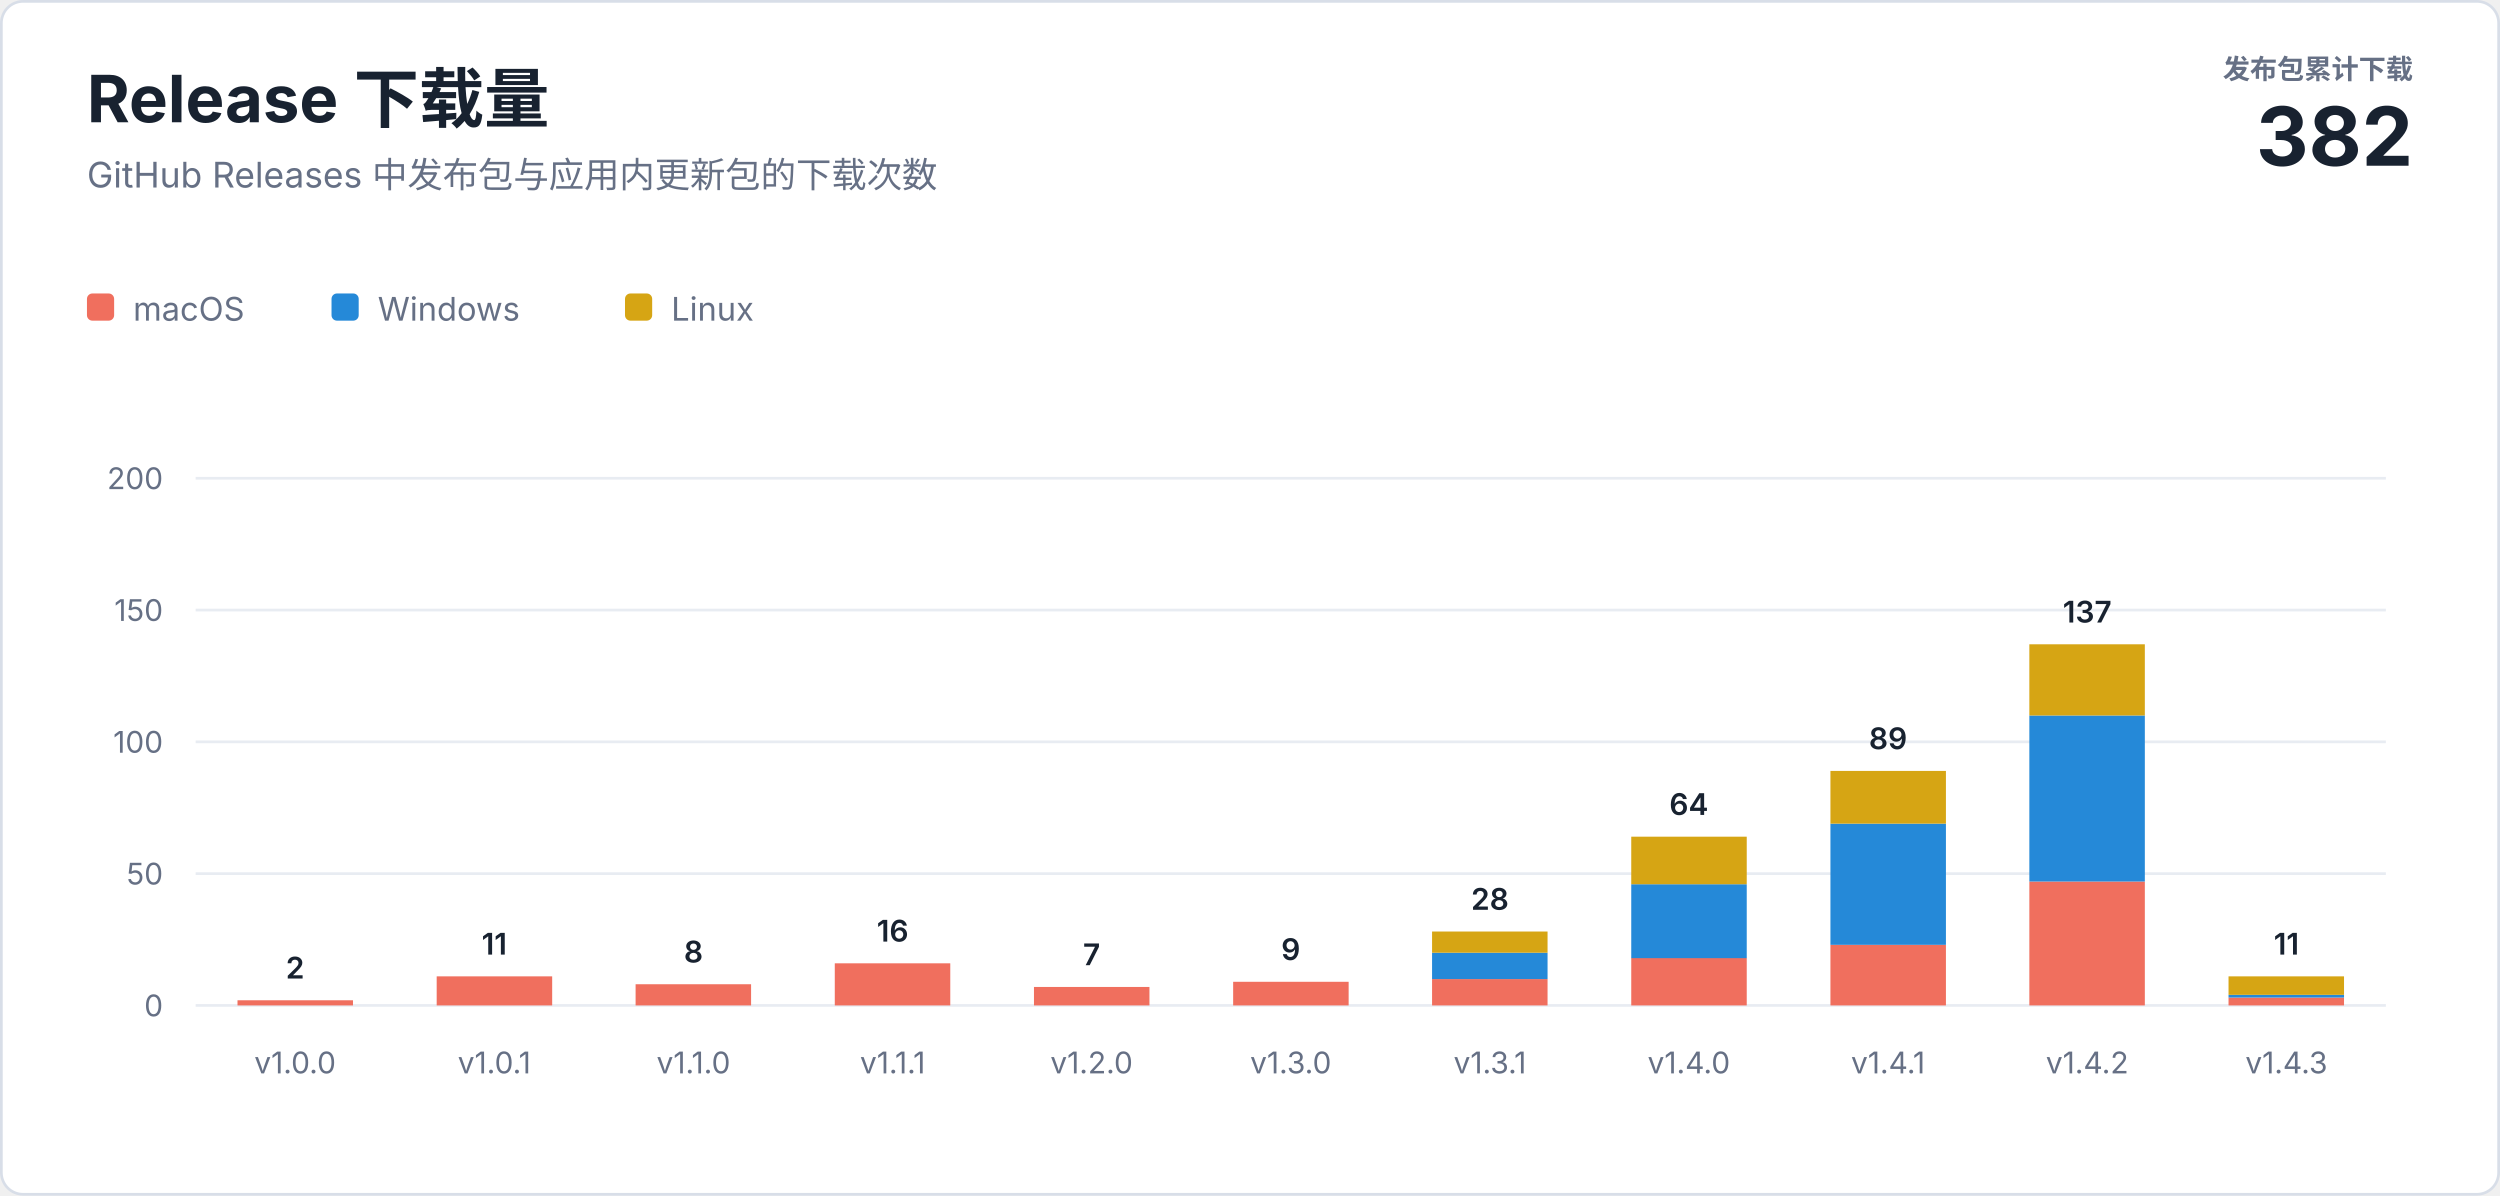
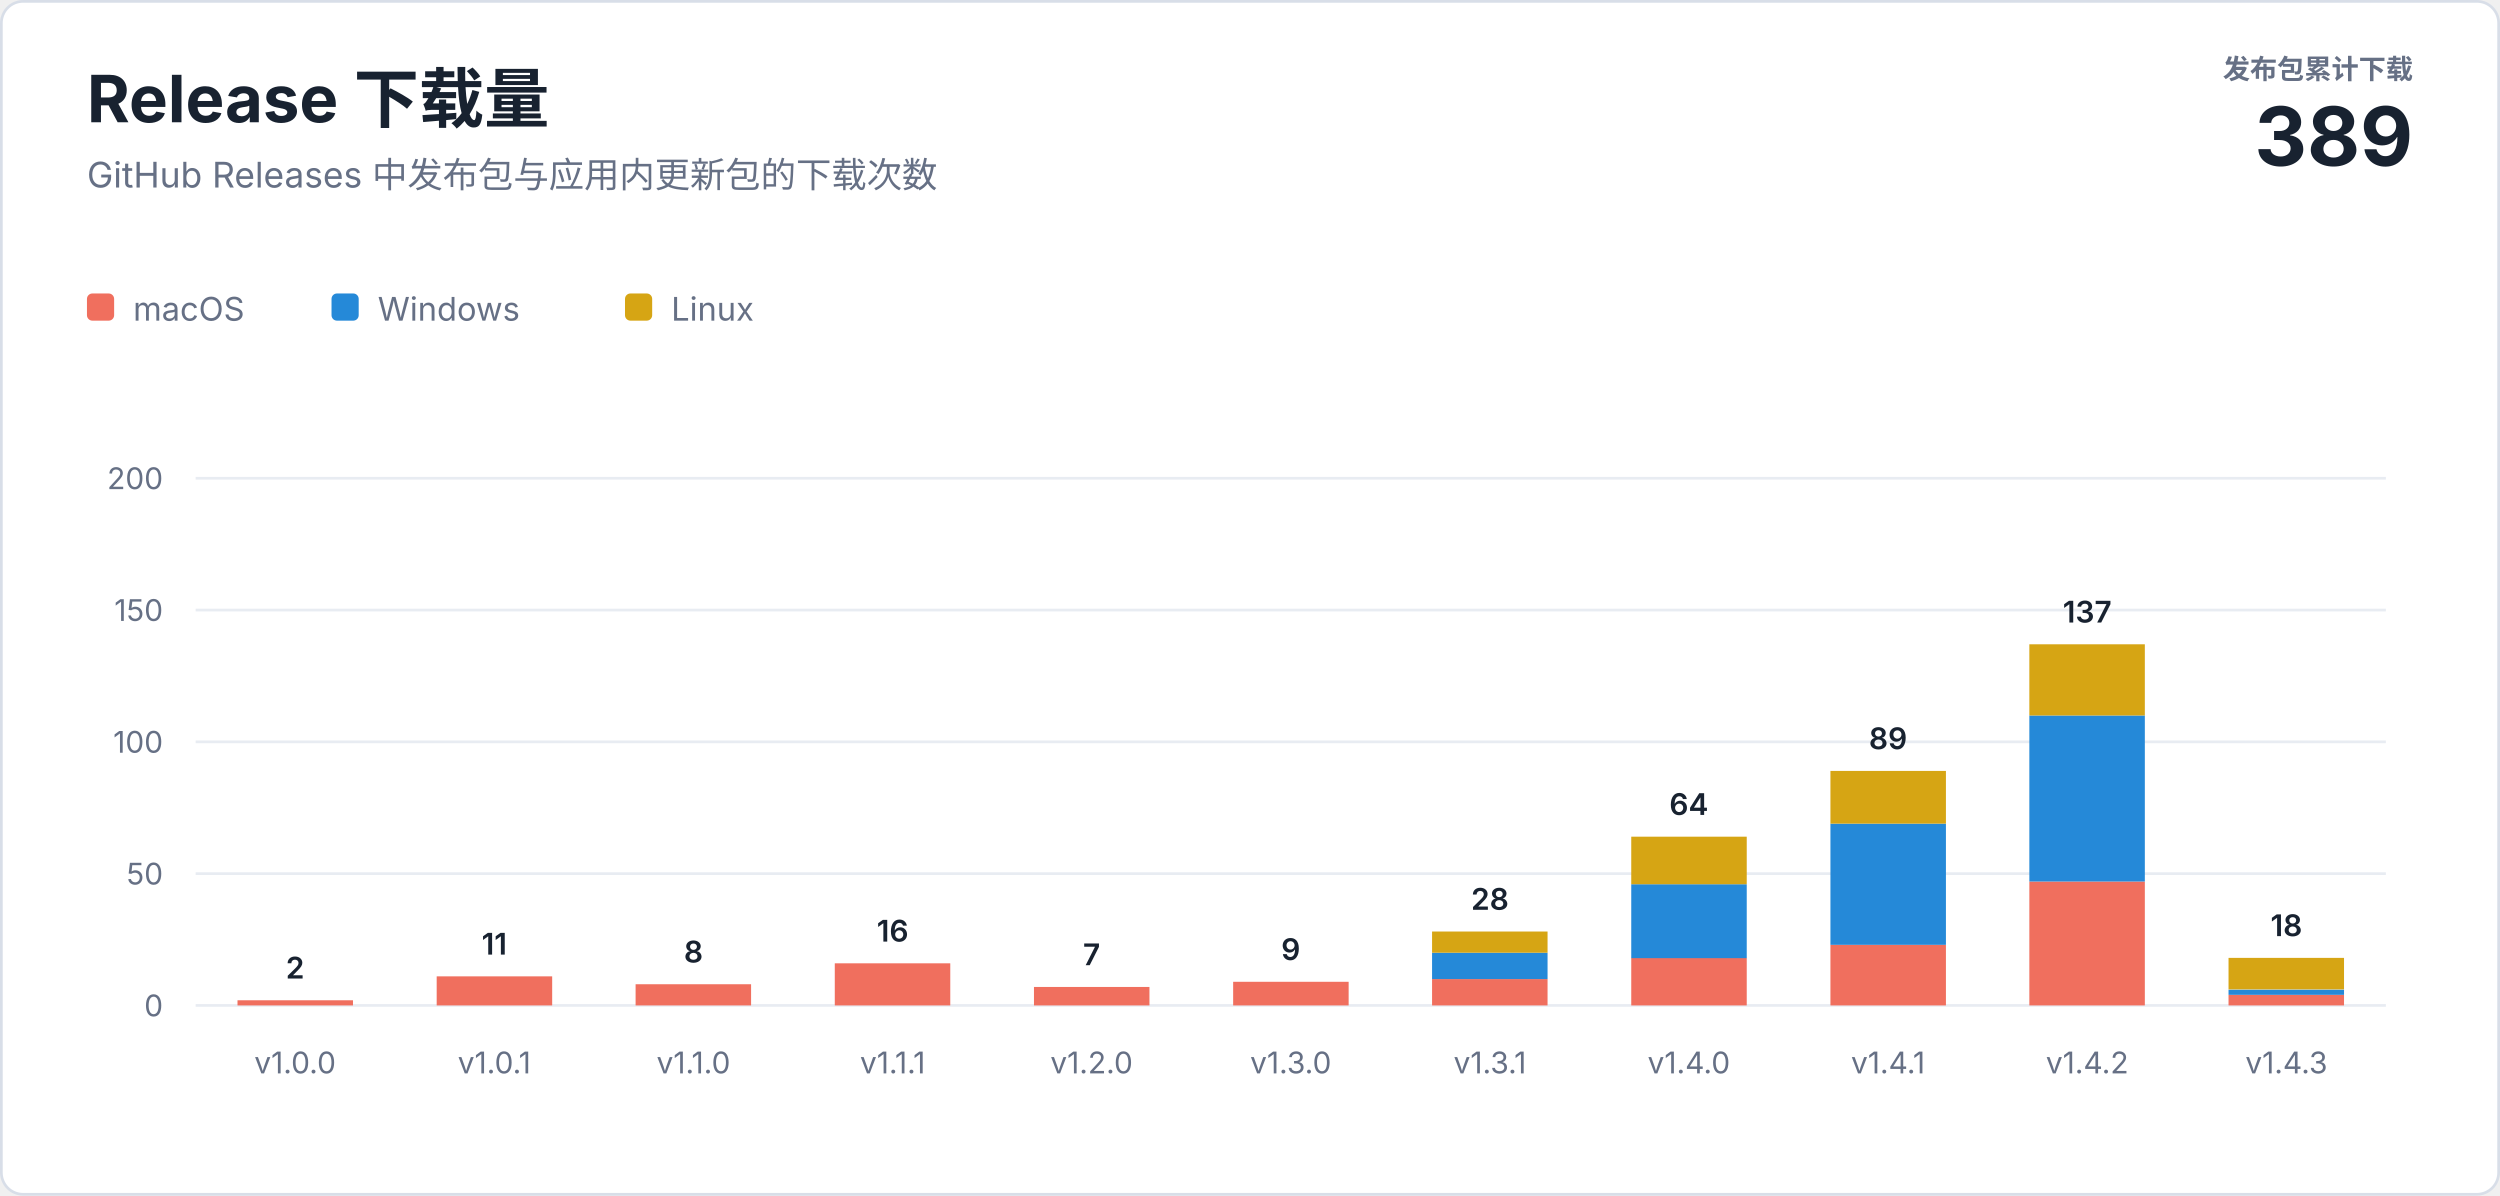
<svg xmlns="http://www.w3.org/2000/svg" width="920" height="440" viewBox="0 0 920 440" role="img" aria-labelledby="title description">
  <style>
    text { font-family: -apple-system, BlinkMacSystemFont, "Segoe UI", sans-serif; letter-spacing: 0; }
    .heading { fill: #182230; font-size: 24px; font-weight: 700; }
    .subtitle { fill: #667085; font-size: 13px; }
    .total-label { fill: #667085; font-size: 10px; font-weight: 600; }
    .total-value { fill: #182230; font-size: 30px; font-weight: 700; }
    .axis { fill: #667085; font-size: 11px; }
    .value { fill: #182230; font-size: 11px; font-weight: 600; }
    .legend { fill: #667085; font-size: 12px; }
  </style>
  <rect x="0.5" y="0.5" width="919" height="439" rx="8" fill="#ffffff" stroke="#d8dee8" />
  <text class="heading" x="32" y="45">Release 下载量</text>
  <text class="subtitle" x="32" y="69">GitHub Releases 中发布包与应用内更新包的下载次数</text>
  <text class="total-label" x="888" y="29" text-anchor="end">发布包累计下载</text>
-   <text class="total-value" x="888" y="61" text-anchor="end">382</text>
+   <text class="total-value" x="888" y="61" text-anchor="end">389</text>
  <g transform="translate(32 108)">
    <rect width="10" height="10" rx="2" fill="#f06f5e" />
    <text class="legend" x="17" y="10">macOS</text>
    <rect x="90" width="10" height="10" rx="2" fill="#2589d8" />
    <text class="legend" x="107" y="10">Windows</text>
    <rect x="198" width="10" height="10" rx="2" fill="#d6a514" />
    <text class="legend" x="215" y="10">Linux</text>
  </g>
  <line x1="72" y1="370" x2="878" y2="370" stroke="#e8ecf2" />
  <text class="axis" x="60" y="374" text-anchor="end">0</text>
  <line x1="72" y1="321.5" x2="878" y2="321.5" stroke="#e8ecf2" />
  <text class="axis" x="60" y="325.5" text-anchor="end">50</text>
  <line x1="72" y1="273" x2="878" y2="273" stroke="#e8ecf2" />
  <text class="axis" x="60" y="277" text-anchor="end">100</text>
  <line x1="72" y1="224.5" x2="878" y2="224.5" stroke="#e8ecf2" />
  <text class="axis" x="60" y="228.5" text-anchor="end">150</text>
  <line x1="72" y1="176" x2="878" y2="176" stroke="#e8ecf2" />
  <text class="axis" x="60" y="180" text-anchor="end">200</text>
  <rect x="87.4" y="368.1" width="42.5" height="1.9" fill="#f06f5e" />
  <text class="value" x="108.6" y="360.1" text-anchor="middle">2</text>
  <text class="axis" x="108.6" y="395" text-anchor="middle">v1.0.0</text>
  <rect x="160.7" y="359.3" width="42.5" height="10.7" fill="#f06f5e" />
  <text class="value" x="181.9" y="351.3" text-anchor="middle">11</text>
  <text class="axis" x="181.9" y="395" text-anchor="middle">v1.0.1</text>
  <rect x="233.9" y="362.2" width="42.5" height="7.8" fill="#f06f5e" />
  <text class="value" x="255.2" y="354.2" text-anchor="middle">8</text>
  <text class="axis" x="255.2" y="395" text-anchor="middle">v1.1.0</text>
  <rect x="307.2" y="354.5" width="42.5" height="15.5" fill="#f06f5e" />
  <text class="value" x="328.5" y="346.5" text-anchor="middle">16</text>
  <text class="axis" x="328.5" y="395" text-anchor="middle">v1.1.1</text>
  <rect x="380.5" y="363.2" width="42.5" height="6.8" fill="#f06f5e" />
  <text class="value" x="401.7" y="355.2" text-anchor="middle">7</text>
  <text class="axis" x="401.7" y="395" text-anchor="middle">v1.2.0</text>
  <rect x="453.8" y="361.3" width="42.5" height="8.7" fill="#f06f5e" />
  <text class="value" x="475.0" y="353.3" text-anchor="middle">9</text>
  <text class="axis" x="475.0" y="395" text-anchor="middle">v1.3.0</text>
  <rect x="527.0" y="360.3" width="42.5" height="9.7" fill="#f06f5e" />
  <rect x="527.0" y="350.6" width="42.5" height="9.7" fill="#2589d8" />
  <rect x="527.0" y="342.8" width="42.5" height="7.8" fill="#d6a514" />
  <text class="value" x="548.3" y="334.8" text-anchor="middle">28</text>
  <text class="axis" x="548.3" y="395" text-anchor="middle">v1.3.1</text>
  <rect x="600.3" y="352.5" width="42.5" height="17.5" fill="#f06f5e" />
  <rect x="600.3" y="325.4" width="42.5" height="27.2" fill="#2589d8" />
  <rect x="600.3" y="307.9" width="42.5" height="17.5" fill="#d6a514" />
  <text class="value" x="621.5" y="299.9" text-anchor="middle">64</text>
  <text class="axis" x="621.5" y="395" text-anchor="middle">v1.4.0</text>
  <rect x="673.6" y="347.7" width="42.5" height="22.3" fill="#f06f5e" />
  <rect x="673.6" y="303.1" width="42.5" height="44.6" fill="#2589d8" />
  <rect x="673.6" y="283.7" width="42.5" height="19.4" fill="#d6a514" />
  <text class="value" x="694.8" y="275.7" text-anchor="middle">89</text>
  <text class="axis" x="694.8" y="395" text-anchor="middle">v1.4.1</text>
  <rect x="746.8" y="324.4" width="42.5" height="45.6" fill="#f06f5e" />
  <rect x="746.8" y="263.3" width="42.5" height="61.1" fill="#2589d8" />
  <rect x="746.8" y="237.1" width="42.5" height="26.2" fill="#d6a514" />
  <text class="value" x="768.1" y="229.1" text-anchor="middle">137</text>
  <text class="axis" x="768.1" y="395" text-anchor="middle">v1.4.2</text>
-   <rect x="820.1" y="367.1" width="42.5" height="2.9" fill="#f06f5e" />
-   <rect x="820.1" y="366.1" width="42.5" height="1.0" fill="#2589d8" />
-   <rect x="820.1" y="359.3" width="42.5" height="6.8" fill="#d6a514" />
-   <text class="value" x="841.4" y="351.3" text-anchor="middle">11</text>
+   <rect x="820.1" y="366.1" width="42.5" height="3.9" fill="#f06f5e" />
+   <rect x="820.1" y="364.2" width="42.5" height="1.9" fill="#2589d8" />
+   <rect x="820.1" y="352.5" width="42.5" height="11.6" fill="#d6a514" />
+   <text class="value" x="841.4" y="344.5" text-anchor="middle">18</text>
  <text class="axis" x="841.4" y="395" text-anchor="middle">v1.4.3</text>
</svg>
